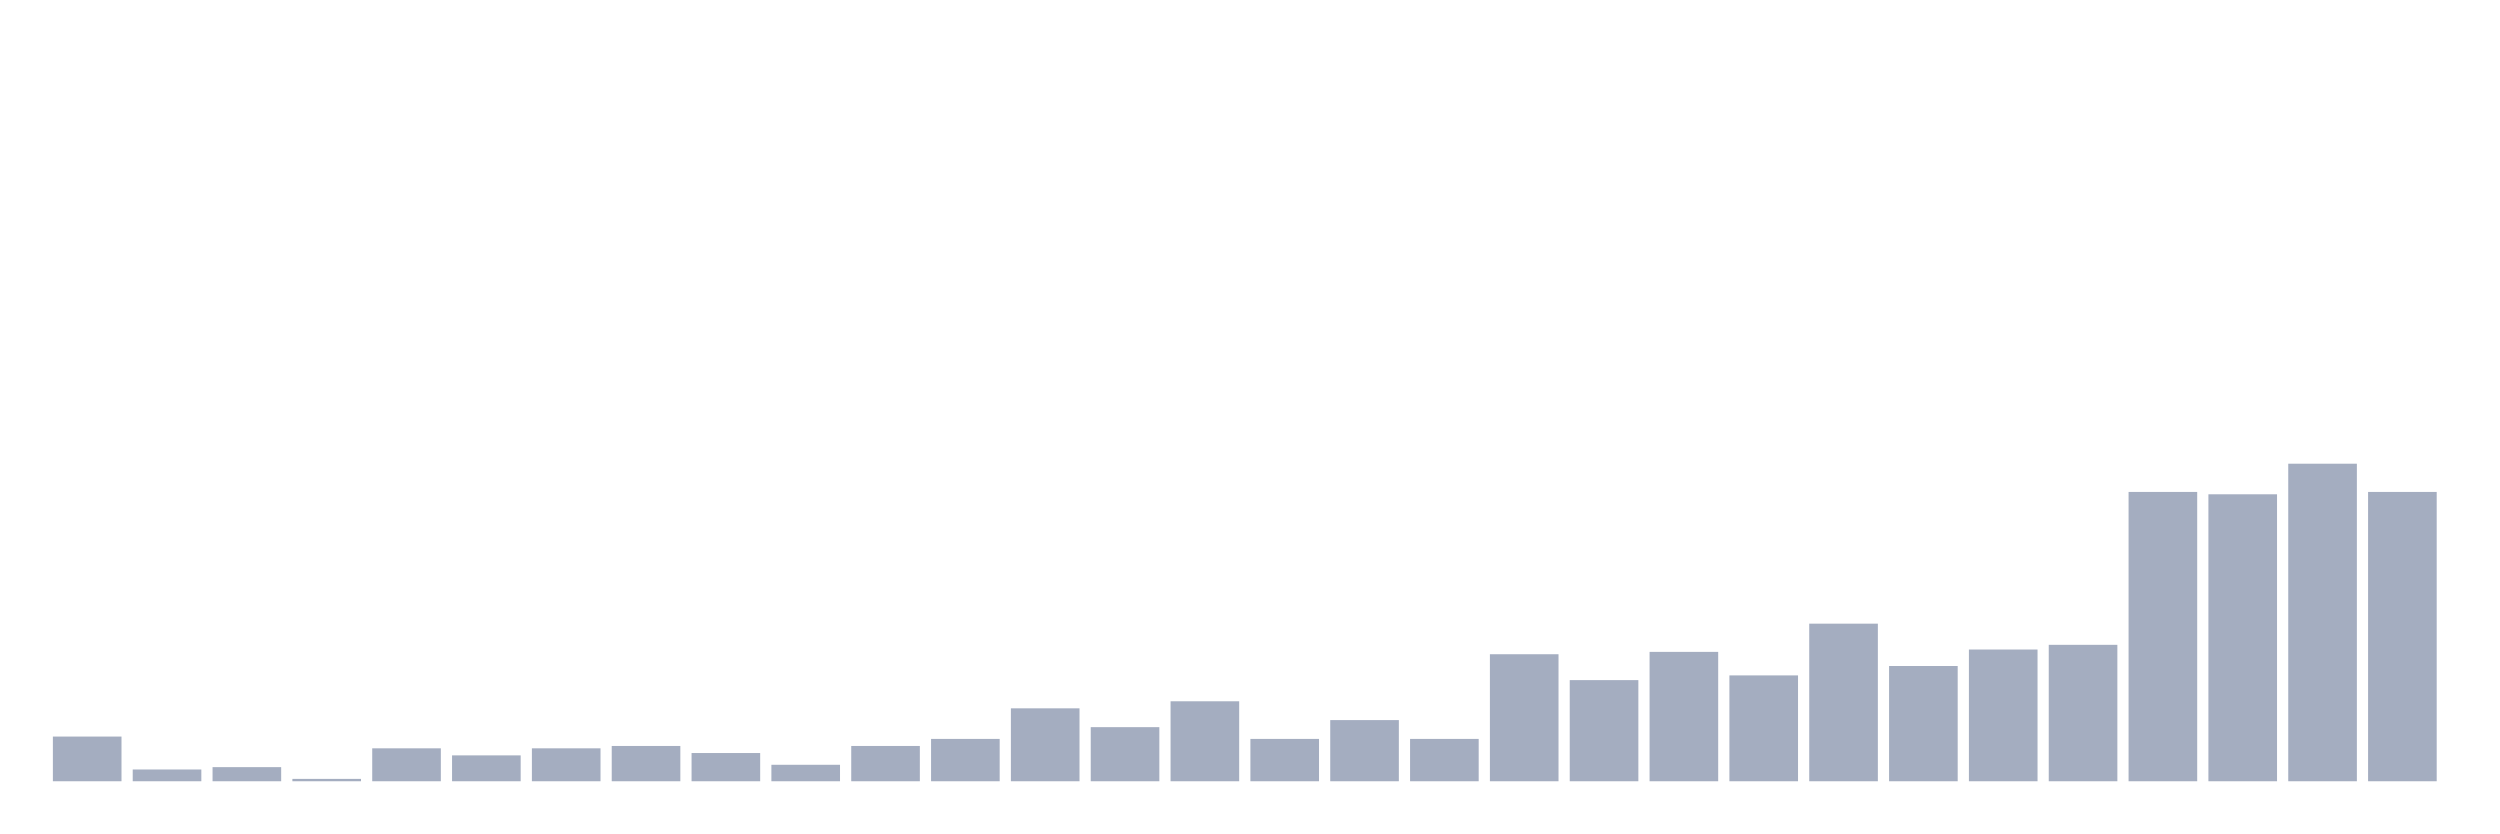
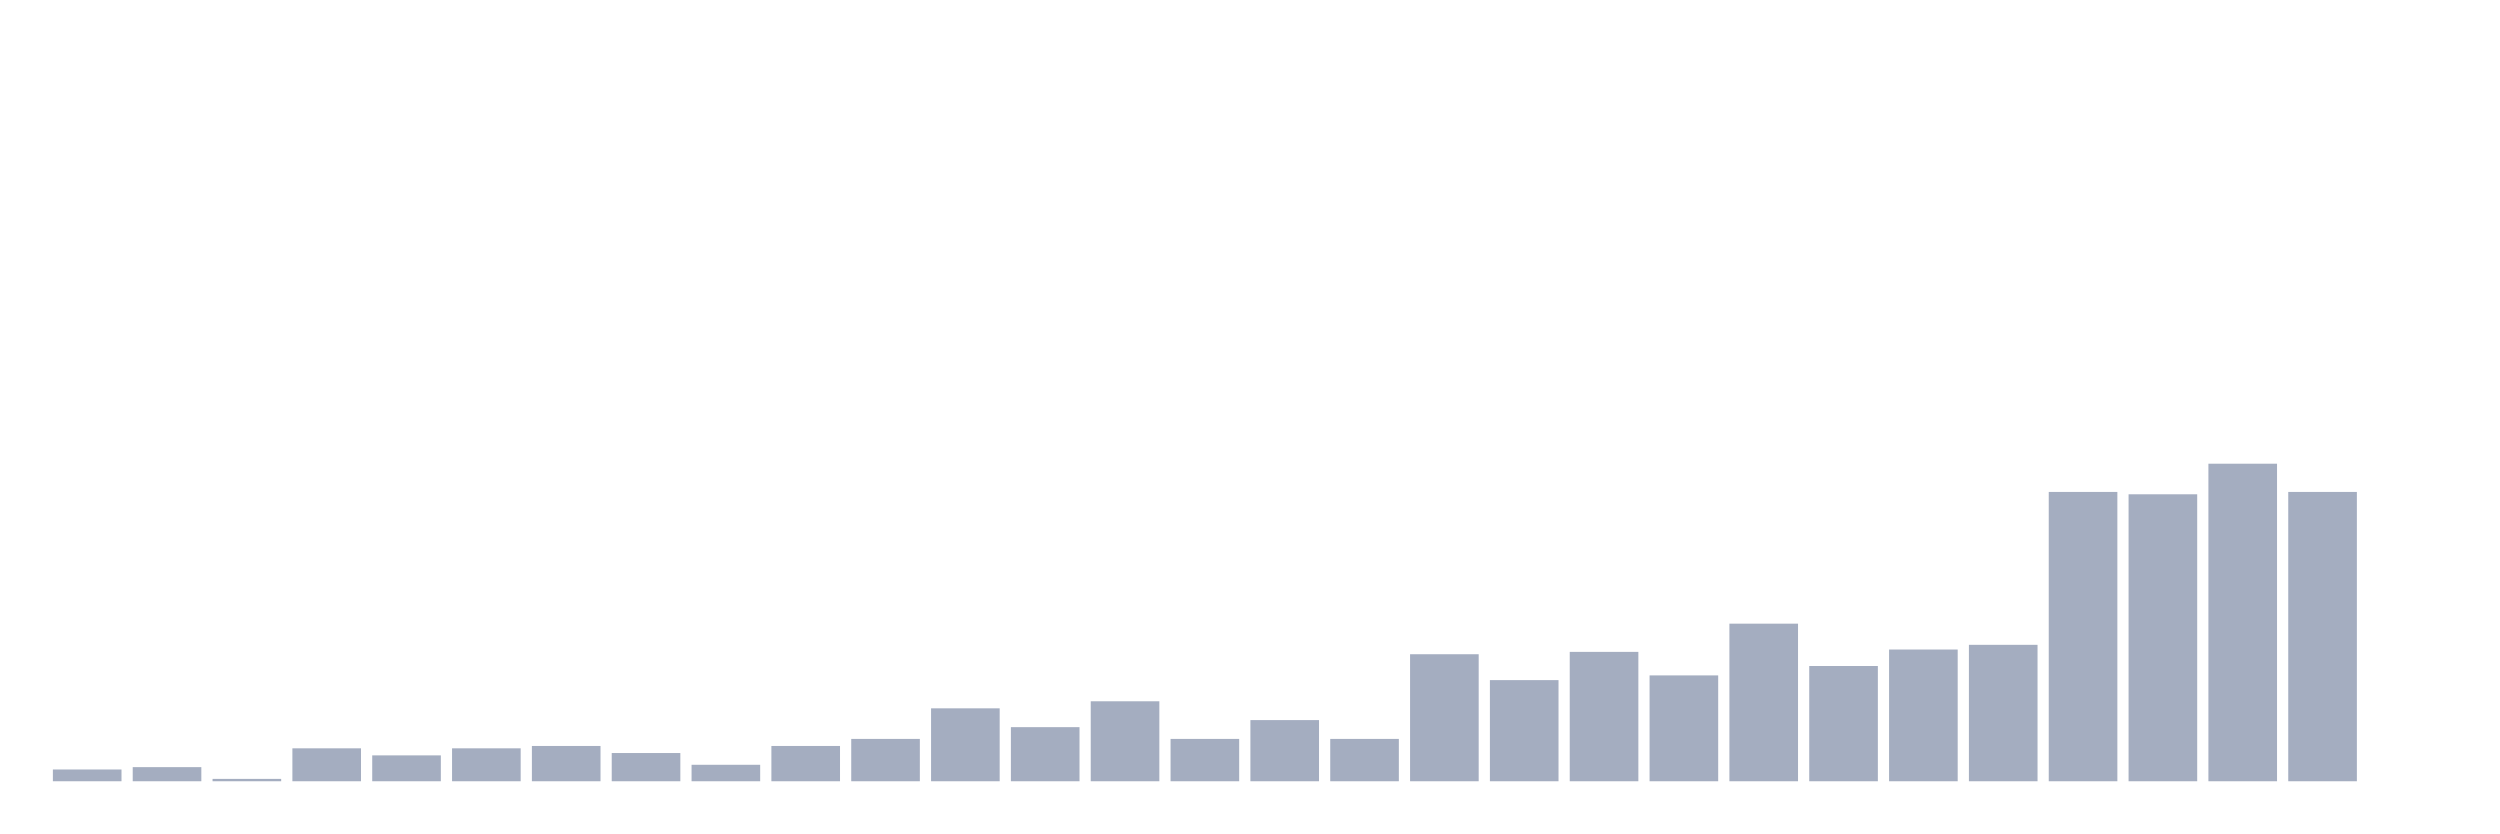
<svg xmlns="http://www.w3.org/2000/svg" viewBox="0 0 480 160">
  <g transform="translate(10,10)">
-     <rect class="bar" x="0.153" width="13.175" y="131.419" height="8.581" fill="rgb(164,173,192)" />
-     <rect class="bar" x="15.482" width="13.175" y="137.742" height="2.258" fill="rgb(164,173,192)" />
-     <rect class="bar" x="30.81" width="13.175" y="137.29" height="2.71" fill="rgb(164,173,192)" />
-     <rect class="bar" x="46.138" width="13.175" y="139.548" height="0.452" fill="rgb(164,173,192)" />
-     <rect class="bar" x="61.466" width="13.175" y="133.677" height="6.323" fill="rgb(164,173,192)" />
-     <rect class="bar" x="76.794" width="13.175" y="135.032" height="4.968" fill="rgb(164,173,192)" />
-     <rect class="bar" x="92.123" width="13.175" y="133.677" height="6.323" fill="rgb(164,173,192)" />
-     <rect class="bar" x="107.451" width="13.175" y="133.226" height="6.774" fill="rgb(164,173,192)" />
-     <rect class="bar" x="122.779" width="13.175" y="134.581" height="5.419" fill="rgb(164,173,192)" />
-     <rect class="bar" x="138.107" width="13.175" y="136.839" height="3.161" fill="rgb(164,173,192)" />
-     <rect class="bar" x="153.436" width="13.175" y="133.226" height="6.774" fill="rgb(164,173,192)" />
-     <rect class="bar" x="168.764" width="13.175" y="131.871" height="8.129" fill="rgb(164,173,192)" />
-     <rect class="bar" x="184.092" width="13.175" y="126" height="14" fill="rgb(164,173,192)" />
-     <rect class="bar" x="199.42" width="13.175" y="129.613" height="10.387" fill="rgb(164,173,192)" />
-     <rect class="bar" x="214.748" width="13.175" y="124.645" height="15.355" fill="rgb(164,173,192)" />
-     <rect class="bar" x="230.077" width="13.175" y="131.871" height="8.129" fill="rgb(164,173,192)" />
-     <rect class="bar" x="245.405" width="13.175" y="128.258" height="11.742" fill="rgb(164,173,192)" />
-     <rect class="bar" x="260.733" width="13.175" y="131.871" height="8.129" fill="rgb(164,173,192)" />
-     <rect class="bar" x="276.061" width="13.175" y="115.613" height="24.387" fill="rgb(164,173,192)" />
-     <rect class="bar" x="291.39" width="13.175" y="120.581" height="19.419" fill="rgb(164,173,192)" />
-     <rect class="bar" x="306.718" width="13.175" y="115.161" height="24.839" fill="rgb(164,173,192)" />
-     <rect class="bar" x="322.046" width="13.175" y="119.677" height="20.323" fill="rgb(164,173,192)" />
-     <rect class="bar" x="337.374" width="13.175" y="109.742" height="30.258" fill="rgb(164,173,192)" />
-     <rect class="bar" x="352.702" width="13.175" y="117.871" height="22.129" fill="rgb(164,173,192)" />
-     <rect class="bar" x="368.031" width="13.175" y="114.71" height="25.29" fill="rgb(164,173,192)" />
-     <rect class="bar" x="383.359" width="13.175" y="113.806" height="26.194" fill="rgb(164,173,192)" />
-     <rect class="bar" x="398.687" width="13.175" y="84.452" height="55.548" fill="rgb(164,173,192)" />
-     <rect class="bar" x="414.015" width="13.175" y="84.903" height="55.097" fill="rgb(164,173,192)" />
-     <rect class="bar" x="429.344" width="13.175" y="79.032" height="60.968" fill="rgb(164,173,192)" />
-     <rect class="bar" x="444.672" width="13.175" y="84.452" height="55.548" fill="rgb(164,173,192)" />
+     <rect class="bar" x="0.153" width="13.175" y="137.742" height="2.258" fill="rgb(164,173,192)" />
+     <rect class="bar" x="15.482" width="13.175" y="137.29" height="2.71" fill="rgb(164,173,192)" />
+     <rect class="bar" x="30.81" width="13.175" y="139.548" height="0.452" fill="rgb(164,173,192)" />
+     <rect class="bar" x="46.138" width="13.175" y="133.677" height="6.323" fill="rgb(164,173,192)" />
+     <rect class="bar" x="61.466" width="13.175" y="135.032" height="4.968" fill="rgb(164,173,192)" />
+     <rect class="bar" x="76.794" width="13.175" y="133.677" height="6.323" fill="rgb(164,173,192)" />
+     <rect class="bar" x="92.123" width="13.175" y="133.226" height="6.774" fill="rgb(164,173,192)" />
+     <rect class="bar" x="107.451" width="13.175" y="134.581" height="5.419" fill="rgb(164,173,192)" />
+     <rect class="bar" x="122.779" width="13.175" y="136.839" height="3.161" fill="rgb(164,173,192)" />
+     <rect class="bar" x="138.107" width="13.175" y="133.226" height="6.774" fill="rgb(164,173,192)" />
+     <rect class="bar" x="153.436" width="13.175" y="131.871" height="8.129" fill="rgb(164,173,192)" />
+     <rect class="bar" x="168.764" width="13.175" y="126" height="14" fill="rgb(164,173,192)" />
+     <rect class="bar" x="184.092" width="13.175" y="129.613" height="10.387" fill="rgb(164,173,192)" />
+     <rect class="bar" x="199.42" width="13.175" y="124.645" height="15.355" fill="rgb(164,173,192)" />
+     <rect class="bar" x="214.748" width="13.175" y="131.871" height="8.129" fill="rgb(164,173,192)" />
+     <rect class="bar" x="230.077" width="13.175" y="128.258" height="11.742" fill="rgb(164,173,192)" />
+     <rect class="bar" x="245.405" width="13.175" y="131.871" height="8.129" fill="rgb(164,173,192)" />
+     <rect class="bar" x="260.733" width="13.175" y="115.613" height="24.387" fill="rgb(164,173,192)" />
+     <rect class="bar" x="276.061" width="13.175" y="120.581" height="19.419" fill="rgb(164,173,192)" />
+     <rect class="bar" x="291.39" width="13.175" y="115.161" height="24.839" fill="rgb(164,173,192)" />
+     <rect class="bar" x="306.718" width="13.175" y="119.677" height="20.323" fill="rgb(164,173,192)" />
+     <rect class="bar" x="322.046" width="13.175" y="109.742" height="30.258" fill="rgb(164,173,192)" />
+     <rect class="bar" x="337.374" width="13.175" y="117.871" height="22.129" fill="rgb(164,173,192)" />
+     <rect class="bar" x="352.702" width="13.175" y="114.71" height="25.29" fill="rgb(164,173,192)" />
+     <rect class="bar" x="368.031" width="13.175" y="113.806" height="26.194" fill="rgb(164,173,192)" />
+     <rect class="bar" x="383.359" width="13.175" y="84.452" height="55.548" fill="rgb(164,173,192)" />
+     <rect class="bar" x="398.687" width="13.175" y="84.903" height="55.097" fill="rgb(164,173,192)" />
+     <rect class="bar" x="414.015" width="13.175" y="79.032" height="60.968" fill="rgb(164,173,192)" />
+     <rect class="bar" x="429.344" width="13.175" y="84.452" height="55.548" fill="rgb(164,173,192)" />
+     <rect class="bar" x="444.672" width="13.175" y="140" height="0" fill="rgb(164,173,192)" />
  </g>
</svg>
